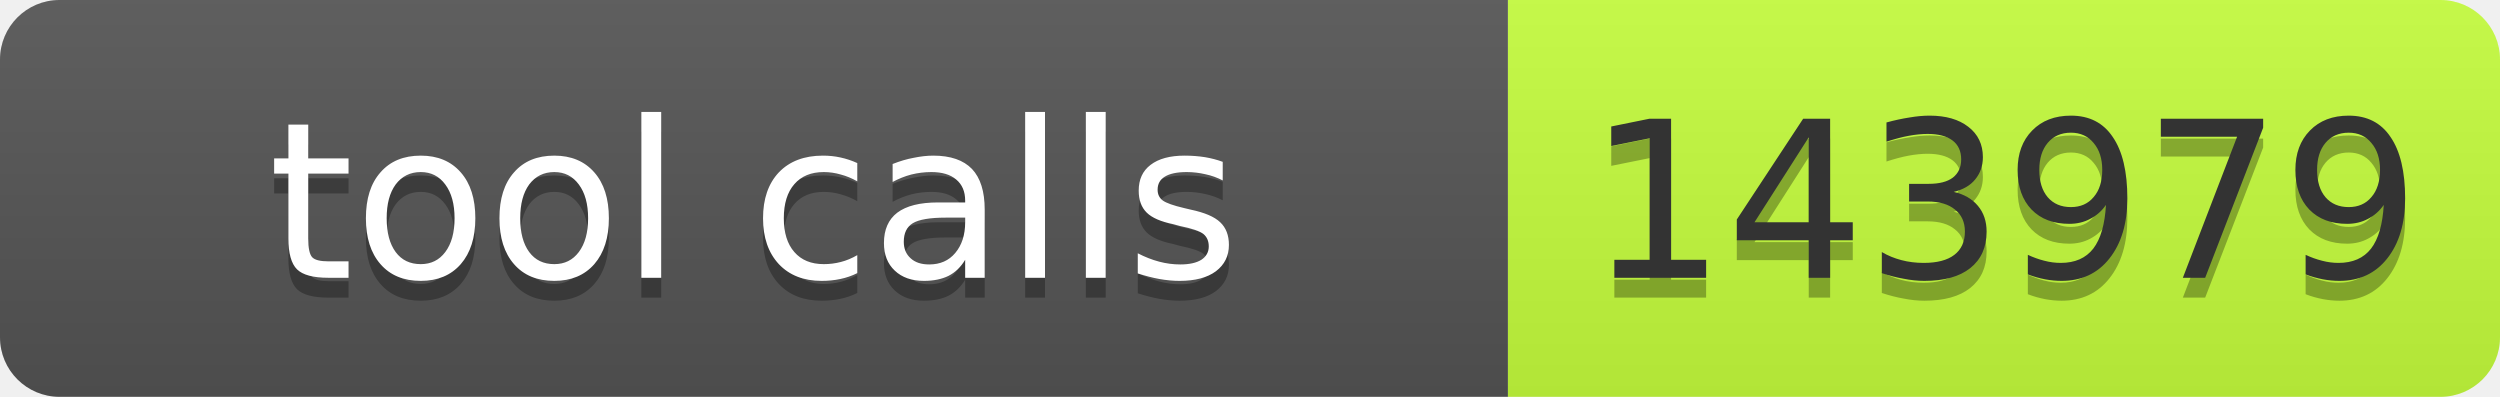
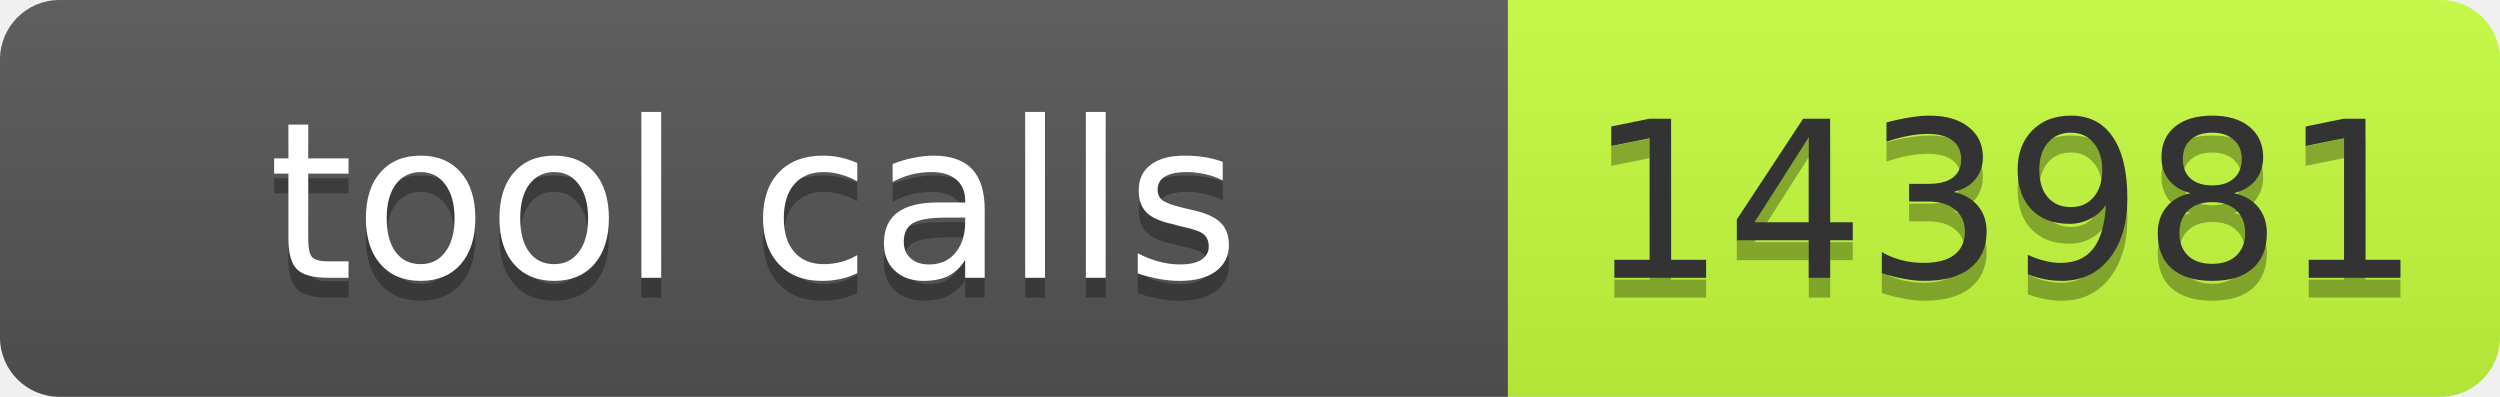
- <svg xmlns="http://www.w3.org/2000/svg" width="126" height="20" role="img" aria-label="tool calls: 143979">
+ <svg xmlns="http://www.w3.org/2000/svg" width="126" height="20" role="img" aria-label="tool calls: 143981">
  <linearGradient id="s" x2="0" y2="100%">
    <stop offset="0" stop-color="#bbb" stop-opacity=".1" />
    <stop offset="1" stop-opacity=".1" />
  </linearGradient>
  <clipPath id="r">
    <rect width="126" height="20" rx="3" fill="#fff" />
  </clipPath>
  <g clip-path="url(#r)">
    <rect width="76" height="20" fill="#555" />
    <rect x="76" width="50" height="20" fill="#c6ff3d" />
    <rect width="126" height="20" fill="url(#s)" />
  </g>
  <g font-family="Verdana,Geneva,DejaVu Sans,sans-serif" font-size="11">
    <text x="38" y="15" fill="#010101" fill-opacity=".3" text-anchor="middle" textLength="66">tool calls</text>
    <text x="38" y="14" fill="#fff" text-anchor="middle" textLength="66">tool calls</text>
-     <text x="101" y="15" fill="#010101" fill-opacity=".3" text-anchor="middle" textLength="40">143979</text>
-     <text x="101" y="14" fill="#333" text-anchor="middle" textLength="40">143979</text>
+     <text x="101" y="15" fill="#010101" fill-opacity=".3" text-anchor="middle" textLength="40">143981</text>
+     <text x="101" y="14" fill="#333" text-anchor="middle" textLength="40">143981</text>
  </g>
</svg>
